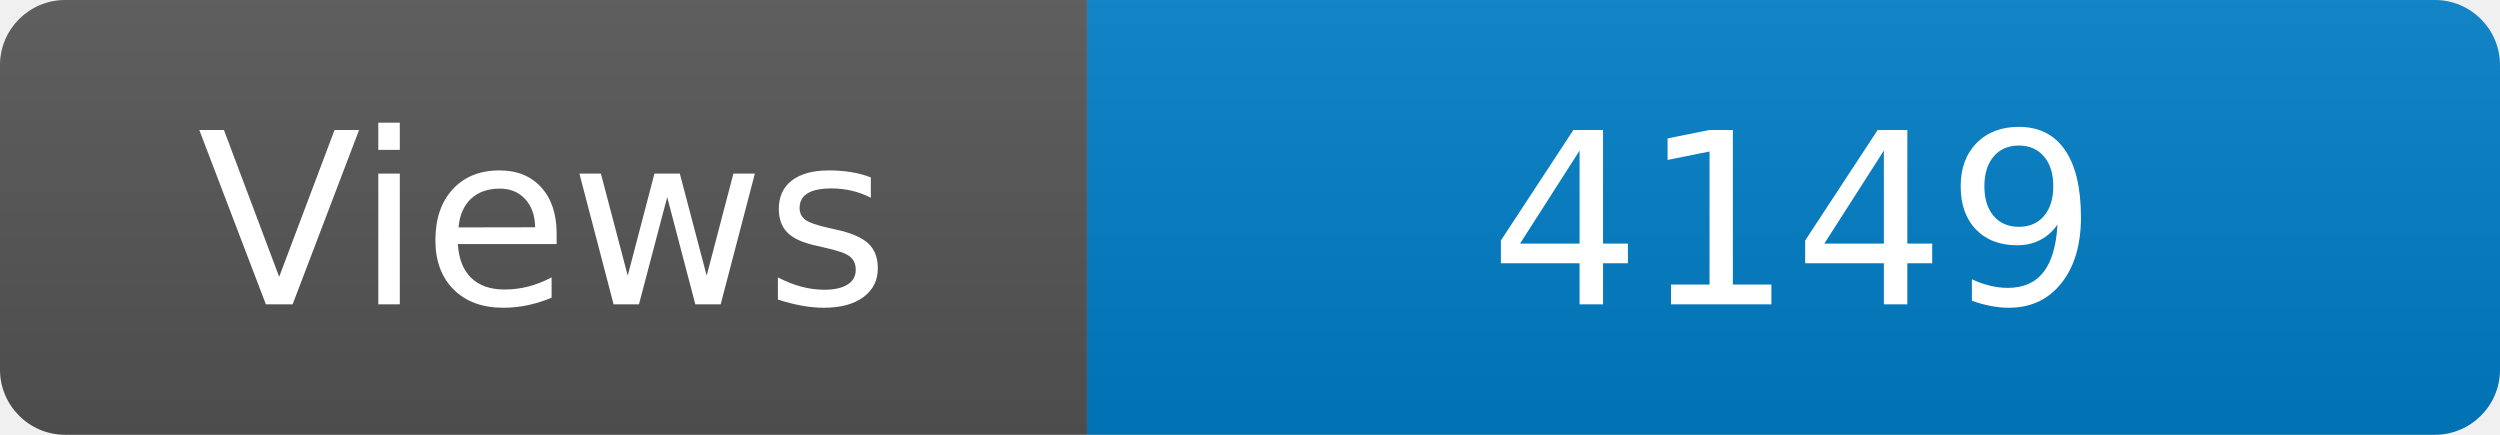
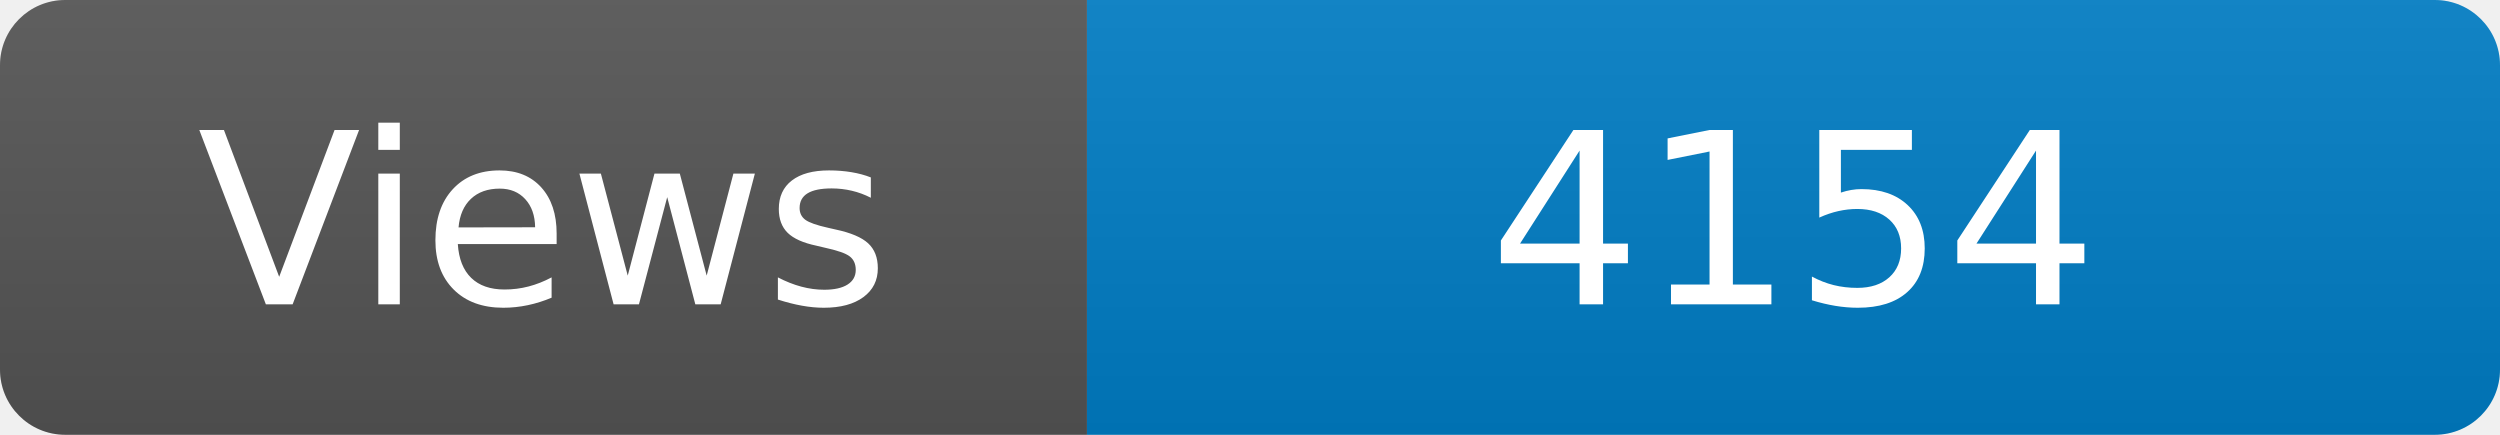
<svg xmlns="http://www.w3.org/2000/svg" width="115" height="20" role="img" aria-label="Maintained?: yes">
  <linearGradient id="s" x2="0" y2="100%">
    <stop offset="0" stop-color="#bbb" stop-opacity=".1" />
    <stop offset="1" stop-opacity=".1" />
  </linearGradient>
  <clipPath id="r">
    <rect width="115" height="20" rx="3" fill="#fff" />
  </clipPath>
  <g clip-path="url(#r)">
    <rect width="50" height="20" fill="#555" />
    <rect x="50" width="160" height="20" fill="#007ec6" />
    <rect width="115" height="20" fill="url(#s)" />
  </g>
  <g fill="#fff" text-anchor="middle" font-family="Verdana,Geneva,DejaVu Sans,sans-serif" font-size="110">
    <text x="250" y="140" transform="scale(.1)" fill="#fff">Views</text>
-     <text x="825" y="140" transform="scale(.1)" fill="#fff">4149</text>
+     <text x="825" y="140" transform="scale(.1)" fill="#fff">4154</text>
  </g>
</svg>
